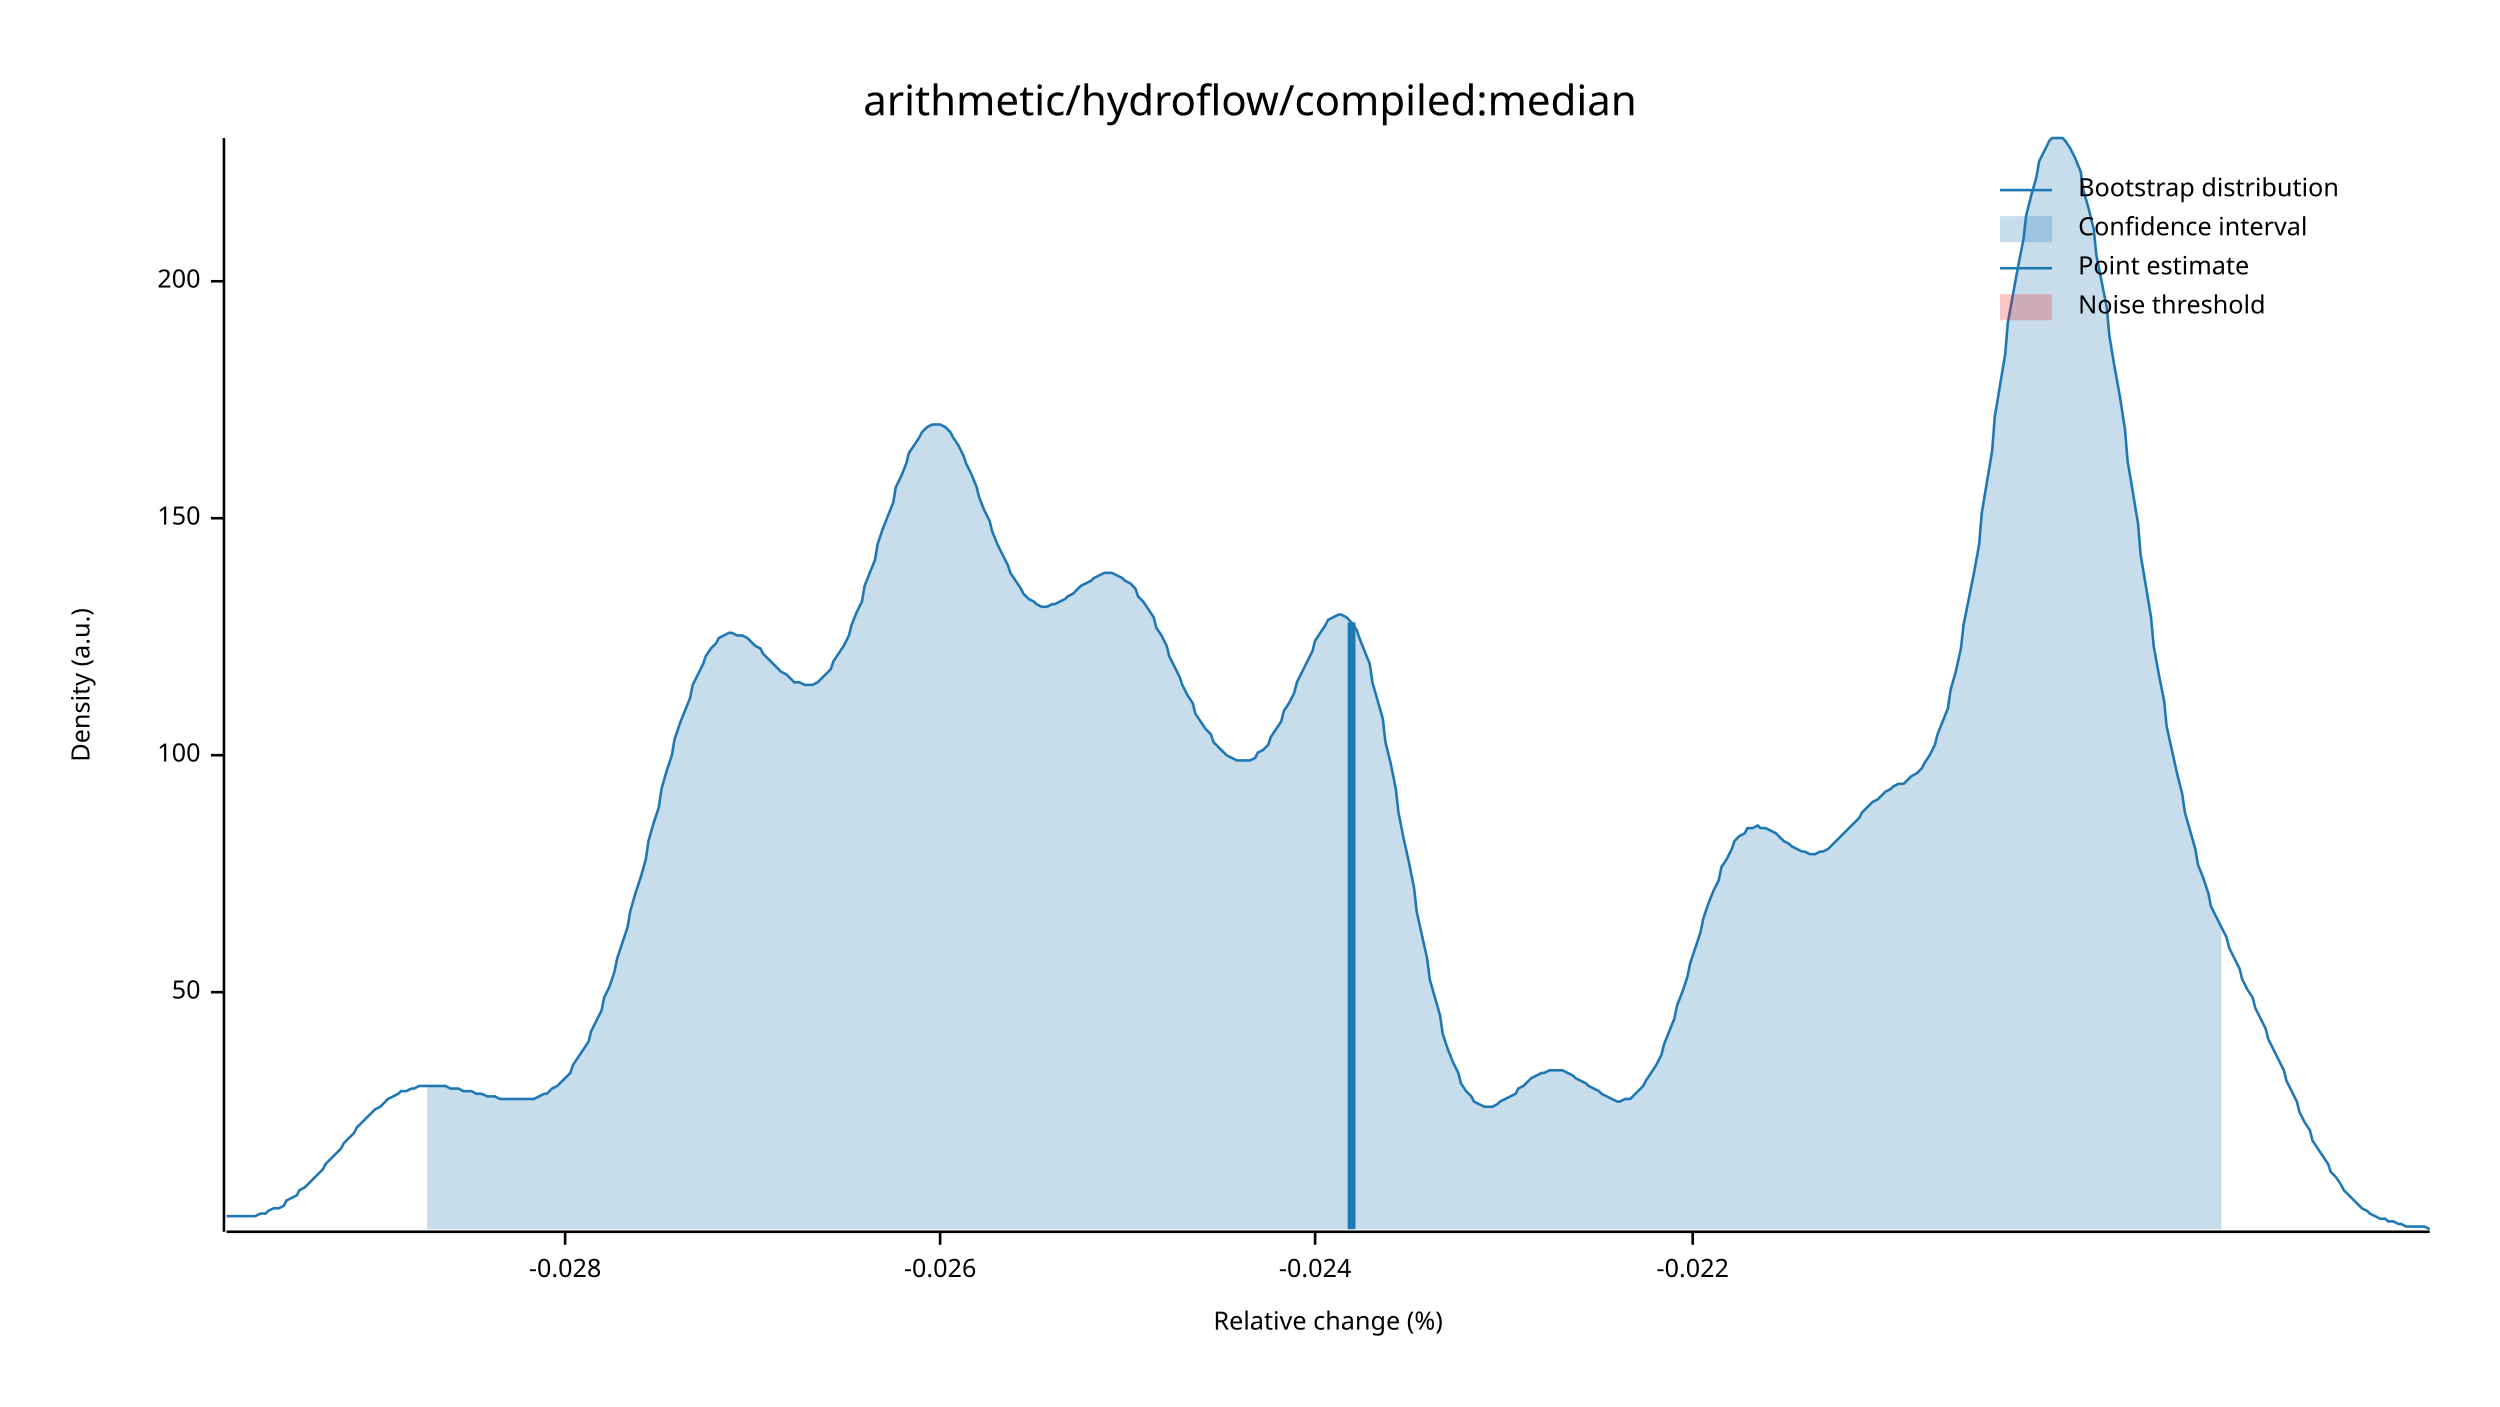
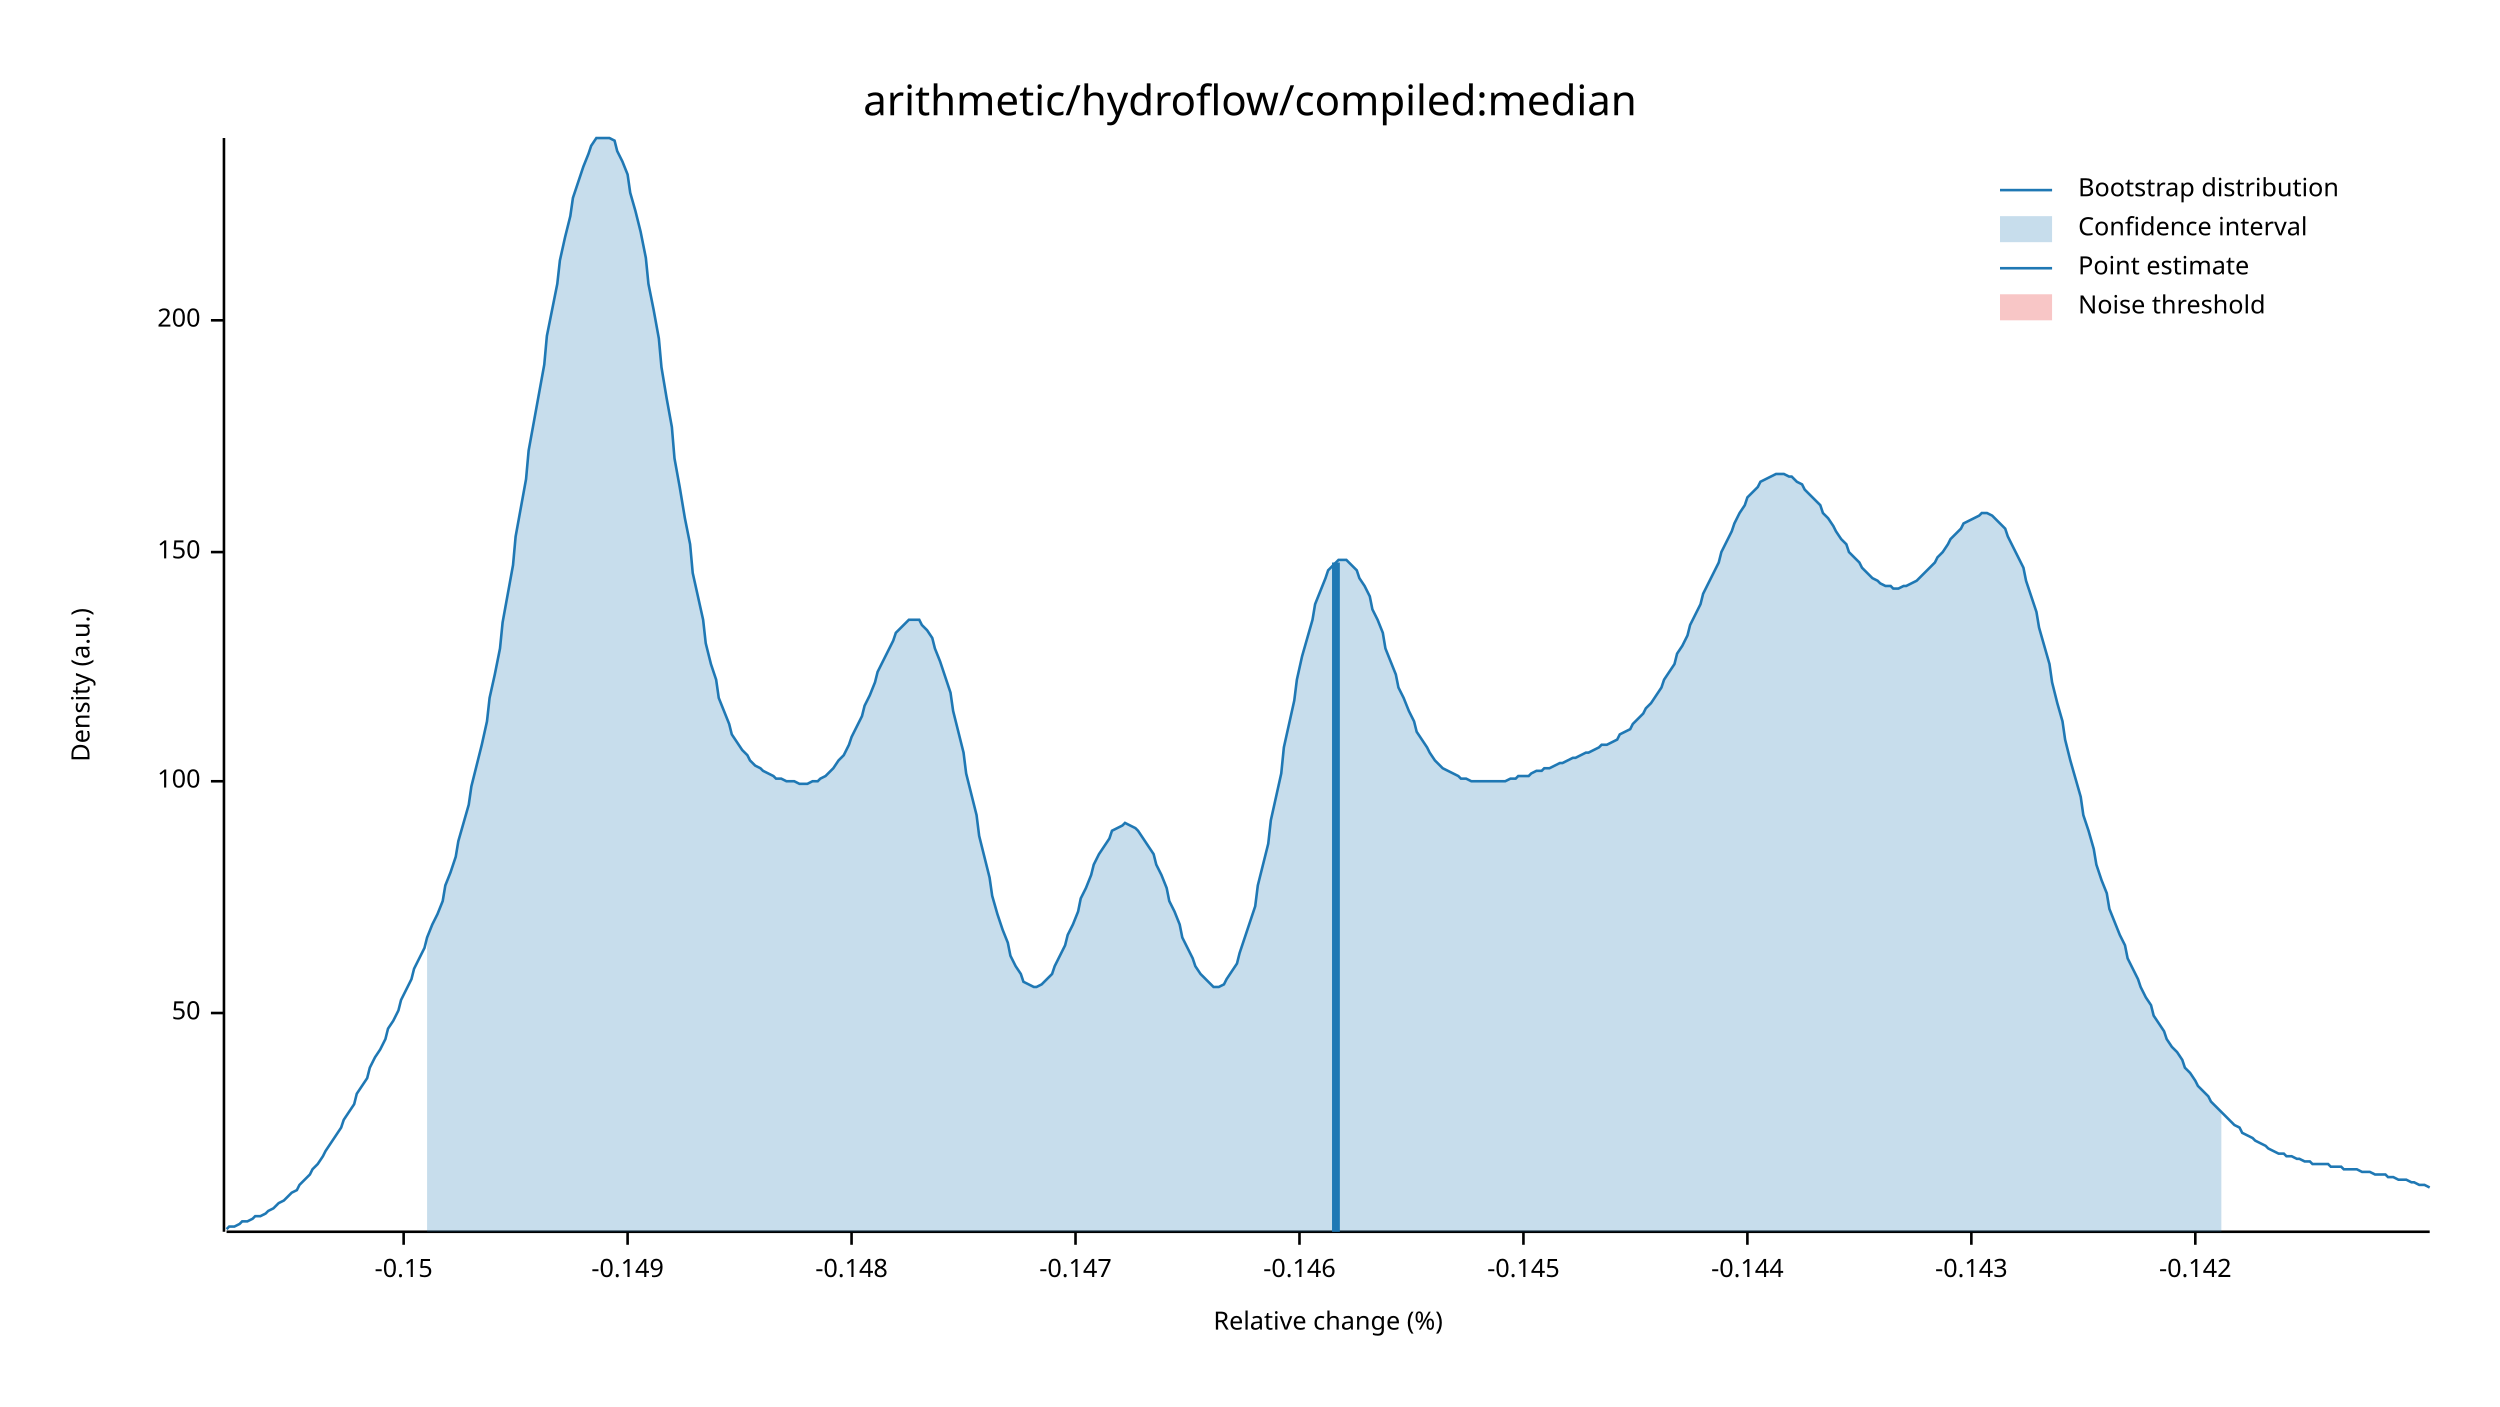
<svg xmlns="http://www.w3.org/2000/svg" width="960" height="540" viewBox="0 0 960 540">
  <text x="480" y="32" dy="0.76em" text-anchor="middle" font-family="sans-serif" font-size="16.129" opacity="1" fill="#000000">
arithmetic/hydroflow/compiled:median
</text>
  <text x="27" y="263" dy="0.76em" text-anchor="middle" font-family="sans-serif" font-size="9.677" opacity="1" fill="#000000" transform="rotate(270, 27, 263)">
Density (a.u.)
</text>
  <text x="510" y="513" dy="-0.5ex" text-anchor="middle" font-family="sans-serif" font-size="9.677" opacity="1" fill="#000000">
Relative change (%)
</text>
  <polyline fill="none" opacity="1" stroke="#000000" stroke-width="1" points="86,53 86,473 " />
-   <text x="77" y="381" dy="0.5ex" text-anchor="end" font-family="sans-serif" font-size="9.677" opacity="1" fill="#000000">
+   <text x="77" y="389" dy="0.5ex" text-anchor="end" font-family="sans-serif" font-size="9.677" opacity="1" fill="#000000">
50
</text>
-   <polyline fill="none" opacity="1" stroke="#000000" stroke-width="1" points="81,381 86,381 " />
-   <text x="77" y="290" dy="0.5ex" text-anchor="end" font-family="sans-serif" font-size="9.677" opacity="1" fill="#000000">
+   <polyline fill="none" opacity="1" stroke="#000000" stroke-width="1" points="81,389 86,389 " />
+   <text x="77" y="300" dy="0.5ex" text-anchor="end" font-family="sans-serif" font-size="9.677" opacity="1" fill="#000000">
100
</text>
-   <polyline fill="none" opacity="1" stroke="#000000" stroke-width="1" points="81,290 86,290 " />
-   <text x="77" y="199" dy="0.5ex" text-anchor="end" font-family="sans-serif" font-size="9.677" opacity="1" fill="#000000">
+   <polyline fill="none" opacity="1" stroke="#000000" stroke-width="1" points="81,300 86,300 " />
+   <text x="77" y="212" dy="0.5ex" text-anchor="end" font-family="sans-serif" font-size="9.677" opacity="1" fill="#000000">
150
</text>
-   <polyline fill="none" opacity="1" stroke="#000000" stroke-width="1" points="81,199 86,199 " />
-   <text x="77" y="108" dy="0.5ex" text-anchor="end" font-family="sans-serif" font-size="9.677" opacity="1" fill="#000000">
+   <polyline fill="none" opacity="1" stroke="#000000" stroke-width="1" points="81,212 86,212 " />
+   <text x="77" y="123" dy="0.5ex" text-anchor="end" font-family="sans-serif" font-size="9.677" opacity="1" fill="#000000">
200
</text>
-   <polyline fill="none" opacity="1" stroke="#000000" stroke-width="1" points="81,108 86,108 " />
+   <polyline fill="none" opacity="1" stroke="#000000" stroke-width="1" points="81,123 86,123 " />
  <polyline fill="none" opacity="1" stroke="#000000" stroke-width="1" points="87,473 933,473 " />
-   <text x="217" y="483" dy="0.76em" text-anchor="middle" font-family="sans-serif" font-size="9.677" opacity="1" fill="#000000">
- -0.028
+   <text x="155" y="483" dy="0.76em" text-anchor="middle" font-family="sans-serif" font-size="9.677" opacity="1" fill="#000000">
+ -0.15
</text>
-   <polyline fill="none" opacity="1" stroke="#000000" stroke-width="1" points="217,473 217,478 " />
-   <text x="361" y="483" dy="0.76em" text-anchor="middle" font-family="sans-serif" font-size="9.677" opacity="1" fill="#000000">
- -0.026
+   <polyline fill="none" opacity="1" stroke="#000000" stroke-width="1" points="155,473 155,478 " />
+   <text x="241" y="483" dy="0.76em" text-anchor="middle" font-family="sans-serif" font-size="9.677" opacity="1" fill="#000000">
+ -0.149
</text>
-   <polyline fill="none" opacity="1" stroke="#000000" stroke-width="1" points="361,473 361,478 " />
-   <text x="505" y="483" dy="0.76em" text-anchor="middle" font-family="sans-serif" font-size="9.677" opacity="1" fill="#000000">
- -0.024
+   <polyline fill="none" opacity="1" stroke="#000000" stroke-width="1" points="241,473 241,478 " />
+   <text x="327" y="483" dy="0.76em" text-anchor="middle" font-family="sans-serif" font-size="9.677" opacity="1" fill="#000000">
+ -0.148
</text>
-   <polyline fill="none" opacity="1" stroke="#000000" stroke-width="1" points="505,473 505,478 " />
-   <text x="650" y="483" dy="0.76em" text-anchor="middle" font-family="sans-serif" font-size="9.677" opacity="1" fill="#000000">
- -0.022
+   <polyline fill="none" opacity="1" stroke="#000000" stroke-width="1" points="327,473 327,478 " />
+   <text x="413" y="483" dy="0.76em" text-anchor="middle" font-family="sans-serif" font-size="9.677" opacity="1" fill="#000000">
+ -0.147
</text>
-   <polyline fill="none" opacity="1" stroke="#000000" stroke-width="1" points="650,473 650,478 " />
-   <polyline fill="none" opacity="1" stroke="#1F78B4" stroke-width="1" points="87,467 88,467 90,467 92,467 93,467 95,467 97,467 98,467 100,466 102,466 103,465 105,464 107,464 109,463 110,461 112,460 114,459 115,457 117,456 119,454 120,453 122,451 124,449 125,447 127,445 129,443 131,441 132,439 134,437 136,435 137,433 139,431 141,429 142,428 144,426 146,425 148,423 149,422 151,421 153,420 154,419 156,419 158,418 159,418 161,417 163,417 164,417 166,417 168,417 170,417 171,417 173,418 175,418 176,418 178,419 180,419 181,419 183,420 185,420 187,421 188,421 190,421 192,422 193,422 195,422 197,422 198,422 200,422 202,422 203,422 205,422 207,421 209,420 210,420 212,418 214,417 215,416 217,414 219,412 220,409 222,406 224,403 226,400 227,396 229,392 231,388 232,383 234,379 236,373 237,368 239,362 241,356 242,350 244,343 246,337 248,330 249,323 251,316 253,310 254,303 256,296 258,290 259,284 261,278 263,273 265,268 266,263 268,259 270,255 271,252 273,249 275,247 276,245 278,244 280,243 281,243 283,244 285,244 287,245 288,246 290,248 292,249 293,251 295,253 297,255 298,256 300,258 302,259 304,261 305,262 307,262 309,263 310,263 312,263 314,262 315,261 317,259 319,257 320,254 322,251 324,248 326,244 327,240 329,235 331,231 332,225 334,220 336,215 337,209 339,203 341,198 343,193 344,187 346,183 348,178 349,174 351,171 353,168 354,166 356,164 358,163 359,163 361,163 363,164 365,166 366,168 368,171 370,175 371,178 373,182 375,187 376,191 378,196 380,200 381,204 383,209 385,213 387,217 388,220 390,223 392,226 393,228 395,230 397,231 398,232 400,233 402,233 404,232 405,232 407,231 409,230 410,229 412,228 414,226 415,225 417,224 419,223 420,222 422,221 424,220 426,220 427,220 429,221 431,222 432,223 434,224 436,226 437,229 439,231 441,234 443,237 444,241 446,244 448,248 449,252 451,256 453,260 454,263 456,267 458,270 459,274 461,277 463,280 465,282 466,285 468,287 470,289 471,290 473,291 475,292 476,292 478,292 480,292 482,291 483,289 485,288 487,286 488,283 490,280 492,277 493,273 495,270 497,266 498,262 500,258 502,254 504,250 505,246 507,243 509,240 510,238 512,237 514,236 515,236 517,237 519,239 521,242 522,245 524,250 526,255 527,262 529,269 531,276 532,285 534,293 536,303 537,312 539,322 541,331 543,341 544,350 546,359 548,368 549,376 551,383 553,390 554,397 556,403 558,408 560,412 561,416 563,419 565,421 566,423 568,424 570,425 571,425 573,425 575,424 576,423 578,422 580,421 582,420 583,418 585,417 587,415 588,414 590,413 592,412 593,412 595,411 597,411 599,411 600,411 602,412 604,413 605,414 607,415 609,416 610,417 612,418 614,419 615,420 617,421 619,422 621,423 622,423 624,422 626,422 627,421 629,419 631,417 632,415 634,412 636,409 638,405 639,401 641,396 643,391 644,386 646,381 648,375 649,370 651,364 653,358 654,353 656,347 658,342 660,338 661,333 663,330 665,326 666,323 668,321 670,320 671,318 673,318 675,317 676,318 678,318 680,319 682,320 683,321 685,323 687,324 688,325 690,326 692,327 693,327 695,328 697,328 699,327 700,327 702,326 704,324 705,323 707,321 709,319 710,318 712,316 714,314 715,312 717,310 719,308 721,307 722,306 724,304 726,303 727,302 729,301 731,301 732,300 734,298 736,297 738,295 739,293 741,290 743,286 744,282 746,277 748,272 749,265 751,258 753,249 754,240 756,230 758,220 760,209 761,197 763,185 765,173 766,160 768,148 770,136 771,124 773,113 775,102 777,92 778,83 780,75 782,68 783,62 785,58 787,54 788,53 790,53 792,53 793,54 795,57 797,61 799,66 800,73 802,80 804,88 805,98 807,108 809,118 810,129 812,141 814,152 816,165 817,177 819,189 821,201 822,213 824,225 826,237 827,248 829,259 831,269 832,279 834,288 836,297 838,305 839,312 841,319 843,326 844,332 846,337 848,343 849,348 851,352 853,356 855,360 856,364 858,368 860,372 861,376 863,380 865,383 866,387 868,391 870,395 871,399 873,403 875,407 877,411 878,415 880,419 882,423 883,427 885,431 887,434 888,438 890,441 892,444 894,447 895,450 897,452 899,455 900,457 902,459 904,461 905,462 907,464 909,465 910,466 912,467 914,468 916,468 917,469 919,469 921,470 922,470 924,471 926,471 927,471 929,471 931,471 933,472 " />
-   <polygon opacity="0.25" fill="#1F78B4" points="164,417 166,417 168,417 170,417 171,417 173,418 175,418 176,418 178,419 180,419 181,419 183,420 185,420 187,421 188,421 190,421 192,422 193,422 195,422 197,422 198,422 200,422 202,422 203,422 205,422 207,421 209,420 210,420 212,418 214,417 215,416 217,414 219,412 220,409 222,406 224,403 226,400 227,396 229,392 231,388 232,383 234,379 236,373 237,368 239,362 241,356 242,350 244,343 246,337 248,330 249,323 251,316 253,310 254,303 256,296 258,290 259,284 261,278 263,273 265,268 266,263 268,259 270,255 271,252 273,249 275,247 276,245 278,244 280,243 281,243 283,244 285,244 287,245 288,246 290,248 292,249 293,251 295,253 297,255 298,256 300,258 302,259 304,261 305,262 307,262 309,263 310,263 312,263 314,262 315,261 317,259 319,257 320,254 322,251 324,248 326,244 327,240 329,235 331,231 332,225 334,220 336,215 337,209 339,203 341,198 343,193 344,187 346,183 348,178 349,174 351,171 353,168 354,166 356,164 358,163 359,163 361,163 363,164 365,166 366,168 368,171 370,175 371,178 373,182 375,187 376,191 378,196 380,200 381,204 383,209 385,213 387,217 388,220 390,223 392,226 393,228 395,230 397,231 398,232 400,233 402,233 404,232 405,232 407,231 409,230 410,229 412,228 414,226 415,225 417,224 419,223 420,222 422,221 424,220 426,220 427,220 429,221 431,222 432,223 434,224 436,226 437,229 439,231 441,234 443,237 444,241 446,244 448,248 449,252 451,256 453,260 454,263 456,267 458,270 459,274 461,277 463,280 465,282 466,285 468,287 470,289 471,290 473,291 475,292 476,292 478,292 480,292 482,291 483,289 485,288 487,286 488,283 490,280 492,277 493,273 495,270 497,266 498,262 500,258 502,254 504,250 505,246 507,243 509,240 510,238 512,237 514,236 515,236 517,237 519,239 521,242 522,245 524,250 526,255 527,262 529,269 531,276 532,285 534,293 536,303 537,312 539,322 541,331 543,341 544,350 546,359 548,368 549,376 551,383 553,390 554,397 556,403 558,408 560,412 561,416 563,419 565,421 566,423 568,424 570,425 571,425 573,425 575,424 576,423 578,422 580,421 582,420 583,418 585,417 587,415 588,414 590,413 592,412 593,412 595,411 597,411 599,411 600,411 602,412 604,413 605,414 607,415 609,416 610,417 612,418 614,419 615,420 617,421 619,422 621,423 622,423 624,422 626,422 627,421 629,419 631,417 632,415 634,412 636,409 638,405 639,401 641,396 643,391 644,386 646,381 648,375 649,370 651,364 653,358 654,353 656,347 658,342 660,338 661,333 663,330 665,326 666,323 668,321 670,320 671,318 673,318 675,317 676,318 678,318 680,319 682,320 683,321 685,323 687,324 688,325 690,326 692,327 693,327 695,328 697,328 699,327 700,327 702,326 704,324 705,323 707,321 709,319 710,318 712,316 714,314 715,312 717,310 719,308 721,307 722,306 724,304 726,303 727,302 729,301 731,301 732,300 734,298 736,297 738,295 739,293 741,290 743,286 744,282 746,277 748,272 749,265 751,258 753,249 754,240 756,230 758,220 760,209 761,197 763,185 765,173 766,160 768,148 770,136 771,124 773,113 775,102 777,92 778,83 780,75 782,68 783,62 785,58 787,54 788,53 790,53 792,53 793,54 795,57 797,61 799,66 800,73 802,80 804,88 805,98 807,108 809,118 810,129 812,141 814,152 816,165 817,177 819,189 821,201 822,213 824,225 826,237 827,248 829,259 831,269 832,279 834,288 836,297 838,305 839,312 841,319 843,326 844,332 846,337 848,343 849,348 851,352 853,356 853,472 164,472 " />
-   <polyline fill="none" opacity="1" stroke="#1F78B4" stroke-width="3" points="519,472 519,239 " />
+   <polyline fill="none" opacity="1" stroke="#000000" stroke-width="1" points="413,473 413,478 " />
+   <text x="499" y="483" dy="0.76em" text-anchor="middle" font-family="sans-serif" font-size="9.677" opacity="1" fill="#000000">
+ -0.146
+ </text>
+   <polyline fill="none" opacity="1" stroke="#000000" stroke-width="1" points="499,473 499,478 " />
+   <text x="585" y="483" dy="0.76em" text-anchor="middle" font-family="sans-serif" font-size="9.677" opacity="1" fill="#000000">
+ -0.145
+ </text>
+   <polyline fill="none" opacity="1" stroke="#000000" stroke-width="1" points="585,473 585,478 " />
+   <text x="671" y="483" dy="0.76em" text-anchor="middle" font-family="sans-serif" font-size="9.677" opacity="1" fill="#000000">
+ -0.144
+ </text>
+   <polyline fill="none" opacity="1" stroke="#000000" stroke-width="1" points="671,473 671,478 " />
+   <text x="757" y="483" dy="0.76em" text-anchor="middle" font-family="sans-serif" font-size="9.677" opacity="1" fill="#000000">
+ -0.143
+ </text>
+   <polyline fill="none" opacity="1" stroke="#000000" stroke-width="1" points="757,473 757,478 " />
+   <text x="843" y="483" dy="0.76em" text-anchor="middle" font-family="sans-serif" font-size="9.677" opacity="1" fill="#000000">
+ -0.142
+ </text>
+   <polyline fill="none" opacity="1" stroke="#000000" stroke-width="1" points="843,473 843,478 " />
+   <polyline fill="none" opacity="1" stroke="#1F78B4" stroke-width="1" points="87,472 88,471 90,471 92,470 93,469 95,469 97,468 98,467 100,467 102,466 103,465 105,464 107,462 109,461 110,460 112,458 114,457 115,455 117,453 119,451 120,449 122,447 124,444 125,442 127,439 129,436 131,433 132,430 134,427 136,424 137,420 139,417 141,414 142,410 144,406 146,403 148,399 149,395 151,392 153,388 154,384 156,380 158,376 159,372 161,368 163,364 164,360 166,355 168,351 170,346 171,340 173,335 175,329 176,323 178,316 180,309 181,302 183,294 185,286 187,277 188,268 190,259 192,249 193,239 195,228 197,217 198,206 200,195 202,184 203,173 205,162 207,151 209,140 210,129 212,119 214,109 215,100 217,91 219,83 220,76 222,70 224,64 226,59 227,56 229,53 231,53 232,53 234,53 236,54 237,58 239,62 241,67 242,74 244,81 246,89 248,99 249,109 251,119 253,130 254,141 256,153 258,164 259,176 261,187 263,199 265,209 266,220 268,229 270,238 271,247 273,255 275,261 276,268 278,273 280,278 281,282 283,285 285,288 287,290 288,292 290,294 292,295 293,296 295,297 297,298 298,299 300,299 302,300 304,300 305,300 307,301 309,301 310,301 312,300 314,300 315,299 317,298 319,296 320,295 322,292 324,290 326,286 327,283 329,279 331,275 332,271 334,267 336,262 337,258 339,254 341,250 343,246 344,243 346,241 348,239 349,238 351,238 353,238 354,240 356,242 358,245 359,249 361,254 363,260 365,266 366,273 368,281 370,289 371,297 373,305 375,313 376,321 378,329 380,337 381,344 383,351 385,357 387,362 388,367 390,371 392,374 393,377 395,378 397,379 398,379 400,378 402,376 404,374 405,371 407,367 409,363 410,359 412,355 414,350 415,345 417,341 419,336 420,332 422,328 424,325 426,322 427,319 429,318 431,317 432,316 434,317 436,318 437,319 439,322 441,325 443,328 444,332 446,336 448,341 449,346 451,350 453,355 454,360 456,364 458,368 459,371 461,374 463,376 465,378 466,379 468,379 470,378 471,376 473,373 475,370 476,366 478,360 480,354 482,348 483,340 485,332 487,324 488,315 490,306 492,297 493,287 495,278 497,269 498,261 500,252 502,245 504,238 505,232 507,227 509,222 510,219 512,217 514,215 515,215 517,215 519,217 521,219 522,222 524,225 526,229 527,234 529,238 531,243 532,249 534,254 536,259 537,264 539,268 541,273 543,277 544,281 546,284 548,287 549,289 551,292 553,294 554,295 556,296 558,297 560,298 561,299 563,299 565,300 566,300 568,300 570,300 571,300 573,300 575,300 576,300 578,300 580,299 582,299 583,298 585,298 587,298 588,297 590,296 592,296 593,295 595,295 597,294 599,293 600,293 602,292 604,291 605,291 607,290 609,289 610,289 612,288 614,287 615,286 617,286 619,285 621,284 622,282 624,281 626,280 627,278 629,276 631,274 632,272 634,270 636,267 638,264 639,261 641,258 643,255 644,251 646,248 648,244 649,240 651,236 653,232 654,228 656,224 658,220 660,216 661,212 663,208 665,204 666,201 668,197 670,194 671,191 673,189 675,187 676,185 678,184 680,183 682,182 683,182 685,182 687,183 688,183 690,185 692,186 693,188 695,190 697,192 699,194 700,197 702,199 704,202 705,204 707,207 709,209 710,212 712,214 714,216 715,218 717,220 719,222 721,223 722,224 724,225 726,225 727,226 729,226 731,225 732,225 734,224 736,223 738,221 739,220 741,218 743,216 744,214 746,212 748,209 749,207 751,205 753,203 754,201 756,200 758,199 760,198 761,197 763,197 765,198 766,199 768,201 770,203 771,206 773,210 775,214 777,218 778,223 780,229 782,235 783,241 785,248 787,255 788,262 790,270 792,277 793,284 795,292 797,299 799,306 800,313 802,319 804,326 805,332 807,338 809,343 810,349 812,354 814,359 816,363 817,368 819,372 821,376 822,379 824,383 826,386 827,390 829,393 831,396 832,399 834,402 836,404 838,407 839,410 841,412 843,415 844,417 846,419 848,421 849,423 851,425 853,427 855,429 856,430 858,432 860,433 861,435 863,436 865,437 866,438 868,439 870,440 871,441 873,442 875,443 877,443 878,444 880,444 882,445 883,445 885,446 887,446 888,447 890,447 892,447 894,447 895,448 897,448 899,448 900,449 902,449 904,449 905,449 907,450 909,450 910,450 912,451 914,451 916,451 917,452 919,452 921,453 922,453 924,453 926,454 927,454 929,455 931,455 933,456 " />
+   <polygon opacity="0.25" fill="#1F78B4" points="164,360 166,355 168,351 170,346 171,340 173,335 175,329 176,323 178,316 180,309 181,302 183,294 185,286 187,277 188,268 190,259 192,249 193,239 195,228 197,217 198,206 200,195 202,184 203,173 205,162 207,151 209,140 210,129 212,119 214,109 215,100 217,91 219,83 220,76 222,70 224,64 226,59 227,56 229,53 231,53 232,53 234,53 236,54 237,58 239,62 241,67 242,74 244,81 246,89 248,99 249,109 251,119 253,130 254,141 256,153 258,164 259,176 261,187 263,199 265,209 266,220 268,229 270,238 271,247 273,255 275,261 276,268 278,273 280,278 281,282 283,285 285,288 287,290 288,292 290,294 292,295 293,296 295,297 297,298 298,299 300,299 302,300 304,300 305,300 307,301 309,301 310,301 312,300 314,300 315,299 317,298 319,296 320,295 322,292 324,290 326,286 327,283 329,279 331,275 332,271 334,267 336,262 337,258 339,254 341,250 343,246 344,243 346,241 348,239 349,238 351,238 353,238 354,240 356,242 358,245 359,249 361,254 363,260 365,266 366,273 368,281 370,289 371,297 373,305 375,313 376,321 378,329 380,337 381,344 383,351 385,357 387,362 388,367 390,371 392,374 393,377 395,378 397,379 398,379 400,378 402,376 404,374 405,371 407,367 409,363 410,359 412,355 414,350 415,345 417,341 419,336 420,332 422,328 424,325 426,322 427,319 429,318 431,317 432,316 434,317 436,318 437,319 439,322 441,325 443,328 444,332 446,336 448,341 449,346 451,350 453,355 454,360 456,364 458,368 459,371 461,374 463,376 465,378 466,379 468,379 470,378 471,376 473,373 475,370 476,366 478,360 480,354 482,348 483,340 485,332 487,324 488,315 490,306 492,297 493,287 495,278 497,269 498,261 500,252 502,245 504,238 505,232 507,227 509,222 510,219 512,217 514,215 515,215 517,215 519,217 521,219 522,222 524,225 526,229 527,234 529,238 531,243 532,249 534,254 536,259 537,264 539,268 541,273 543,277 544,281 546,284 548,287 549,289 551,292 553,294 554,295 556,296 558,297 560,298 561,299 563,299 565,300 566,300 568,300 570,300 571,300 573,300 575,300 576,300 578,300 580,299 582,299 583,298 585,298 587,298 588,297 590,296 592,296 593,295 595,295 597,294 599,293 600,293 602,292 604,291 605,291 607,290 609,289 610,289 612,288 614,287 615,286 617,286 619,285 621,284 622,282 624,281 626,280 627,278 629,276 631,274 632,272 634,270 636,267 638,264 639,261 641,258 643,255 644,251 646,248 648,244 649,240 651,236 653,232 654,228 656,224 658,220 660,216 661,212 663,208 665,204 666,201 668,197 670,194 671,191 673,189 675,187 676,185 678,184 680,183 682,182 683,182 685,182 687,183 688,183 690,185 692,186 693,188 695,190 697,192 699,194 700,197 702,199 704,202 705,204 707,207 709,209 710,212 712,214 714,216 715,218 717,220 719,222 721,223 722,224 724,225 726,225 727,226 729,226 731,225 732,225 734,224 736,223 738,221 739,220 741,218 743,216 744,214 746,212 748,209 749,207 751,205 753,203 754,201 756,200 758,199 760,198 761,197 763,197 765,198 766,199 768,201 770,203 771,206 773,210 775,214 777,218 778,223 780,229 782,235 783,241 785,248 787,255 788,262 790,270 792,277 793,284 795,292 797,299 799,306 800,313 802,319 804,326 805,332 807,338 809,343 810,349 812,354 814,359 816,363 817,368 819,372 821,376 822,379 824,383 826,386 827,390 829,393 831,396 832,399 834,402 836,404 838,407 839,410 841,412 843,415 844,417 846,419 848,421 849,423 851,425 853,427 853,473 164,473 " />
+   <polyline fill="none" opacity="1" stroke="#1F78B4" stroke-width="3" points="513,473 513,216 " />
  <rect x="510" y="53" width="0" height="419" opacity="0.1" fill="#E31A1C" stroke="none" />
  <text x="798" y="68" dy="0.76em" text-anchor="start" font-family="sans-serif" font-size="9.677" opacity="1" fill="#000000">
Bootstrap distribution
</text>
  <text x="798" y="83" dy="0.76em" text-anchor="start" font-family="sans-serif" font-size="9.677" opacity="1" fill="#000000">
Confidence interval
</text>
  <text x="798" y="98" dy="0.76em" text-anchor="start" font-family="sans-serif" font-size="9.677" opacity="1" fill="#000000">
Point estimate
</text>
  <text x="798" y="113" dy="0.76em" text-anchor="start" font-family="sans-serif" font-size="9.677" opacity="1" fill="#000000">
Noise threshold
</text>
  <polyline fill="none" opacity="1" stroke="#1F78B4" stroke-width="1" points="768,73 788,73 " />
  <rect x="768" y="83" width="20" height="10" opacity="0.25" fill="#1F78B4" stroke="none" />
  <polyline fill="none" opacity="1" stroke="#1F78B4" stroke-width="1" points="768,103 788,103 " />
  <rect x="768" y="113" width="20" height="10" opacity="0.25" fill="#E31A1C" stroke="none" />
</svg>
